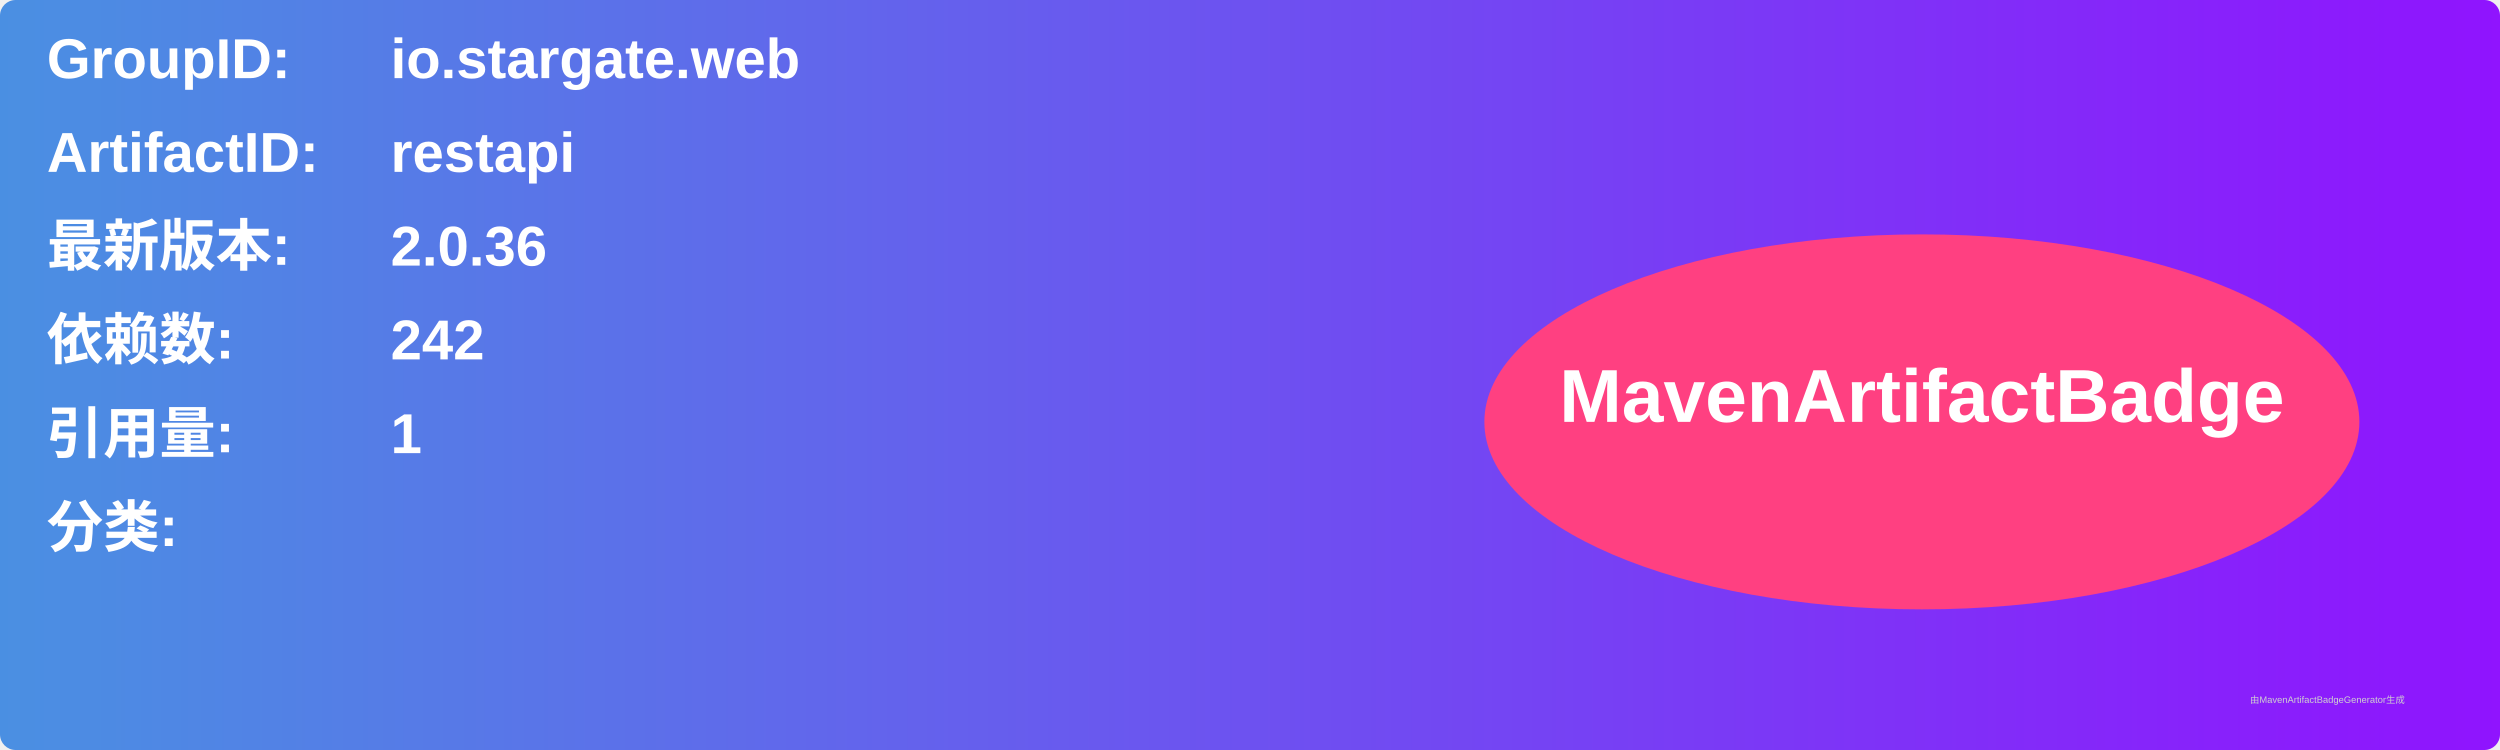
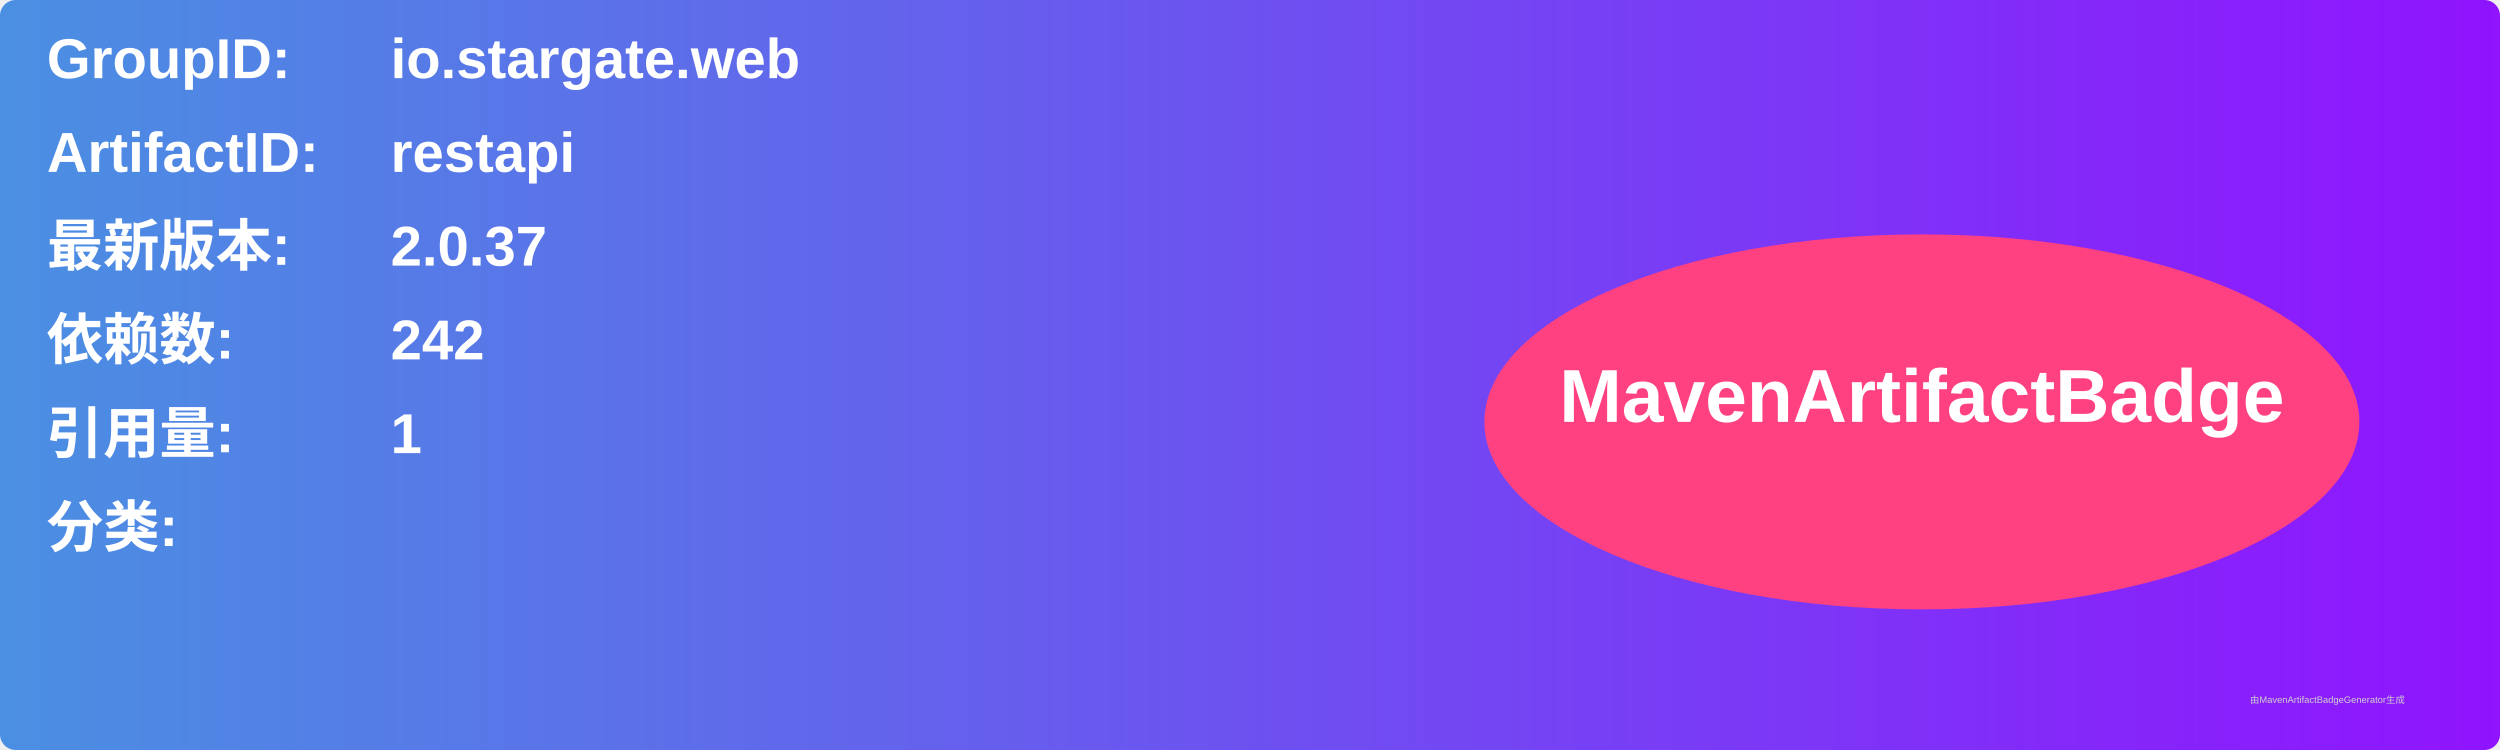
<svg xmlns="http://www.w3.org/2000/svg" width="800" height="240" viewBox="0 0 800 240">
  <linearGradient id="grad" x1="0%" y1="0%" x2="100%" y2="0%">
    <stop offset="0%" stop-color="#4a90e2" />
    <stop offset="100%" stop-color="#9013fe" />
  </linearGradient>
  <rect width="100%" height="100%" rx="5" ry="5" fill="url(#grad)" />
  <g transform="translate(15, 15)">
    <text x="0" y="10" font-family="Arial" font-size="18" fill="white" font-weight="bold" width="260">GroupID:</text>
    <text x="110" y="10" font-family="Arial" font-size="18" fill="white" font-weight="bold" width="460">io.stargate.web</text>
    <text x="0" y="40" font-family="Arial" font-size="18" fill="white" font-weight="bold" width="260">ArtifactID:</text>
    <text x="110" y="40" font-family="Arial" font-size="18" fill="white" font-weight="bold" width="460">restapi</text>
    <text x="0" y="70" font-family="Arial" font-size="18" fill="white" font-weight="bold">最新版本:</text>
    <text x="110" y="70" font-family="Arial" font-size="18" fill="white" font-weight="bold">
-       <tspan font-weight="bold">2.0.36</tspan>
+       <tspan font-weight="bold">2.0.37</tspan>
    </text>
    <text x="0" y="100" font-family="Arial" font-size="18" fill="white" font-weight="bold">依赖数: </text>
    <text x="110" y="100" font-family="Arial" font-size="18" fill="white">
      <tspan font-weight="bold">242</tspan>
    </text>
    <text x="0" y="130" font-family="Arial" font-size="18" fill="white" font-weight="bold">引用量: </text>
    <text x="110" y="130" font-family="Arial" font-size="18" fill="white">
      <tspan font-weight="bold">1</tspan>
    </text>
    <text x="0" y="160" font-family="Arial" font-size="18" fill="white" font-weight="bold">分类:</text>
    <text x="10" y="190" font-family="Arial" font-size="10" fill="white">
      <tspan font-weight="bold" />
    </text>
    <ellipse cx="600" cy="120" rx="140" ry="60" fill="#ff4081" />
    <text x="600" y="120" text-anchor="middle" font-family="Arial" font-size="24" fill="white" font-weight="bold">MavenArtifactBadge</text>
  </g>
  <text x="720" y="225" font-family="Arial" font-size="3" fill="#d0d0d0">由MavenArtifactBadgeGenerator生成</text>
</svg>
